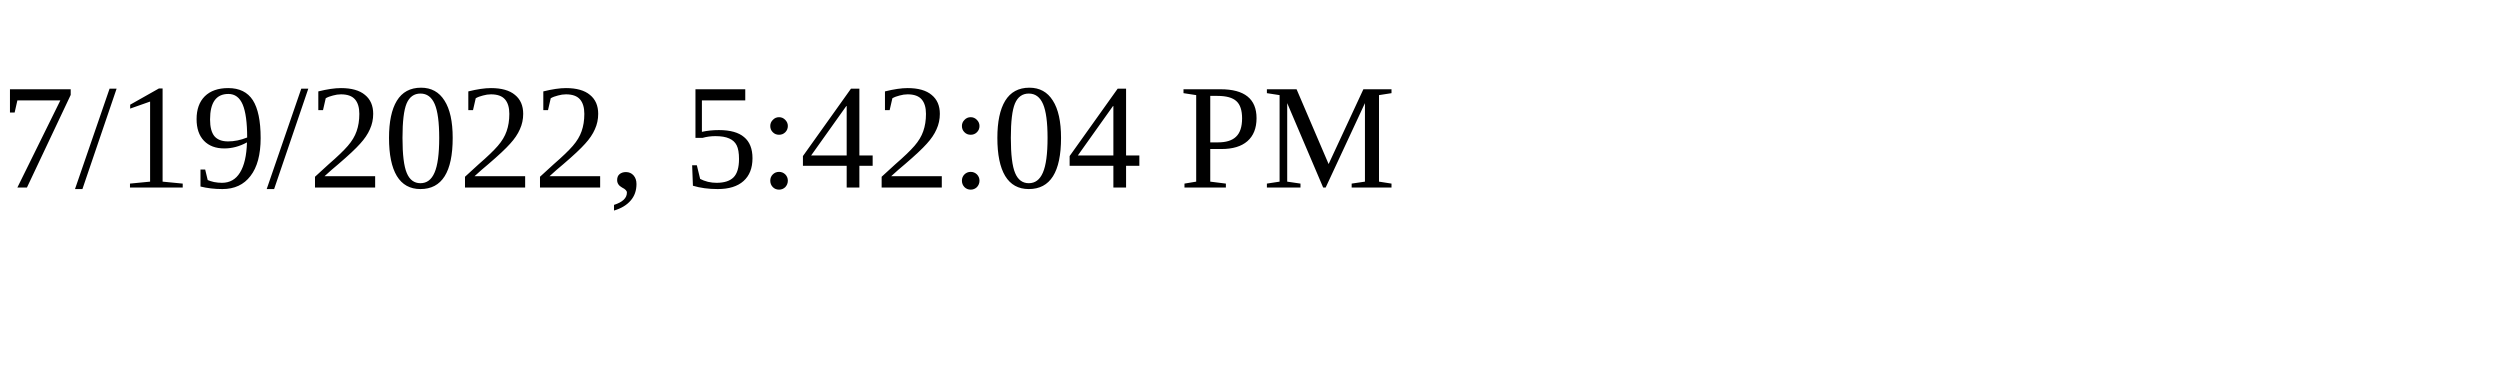
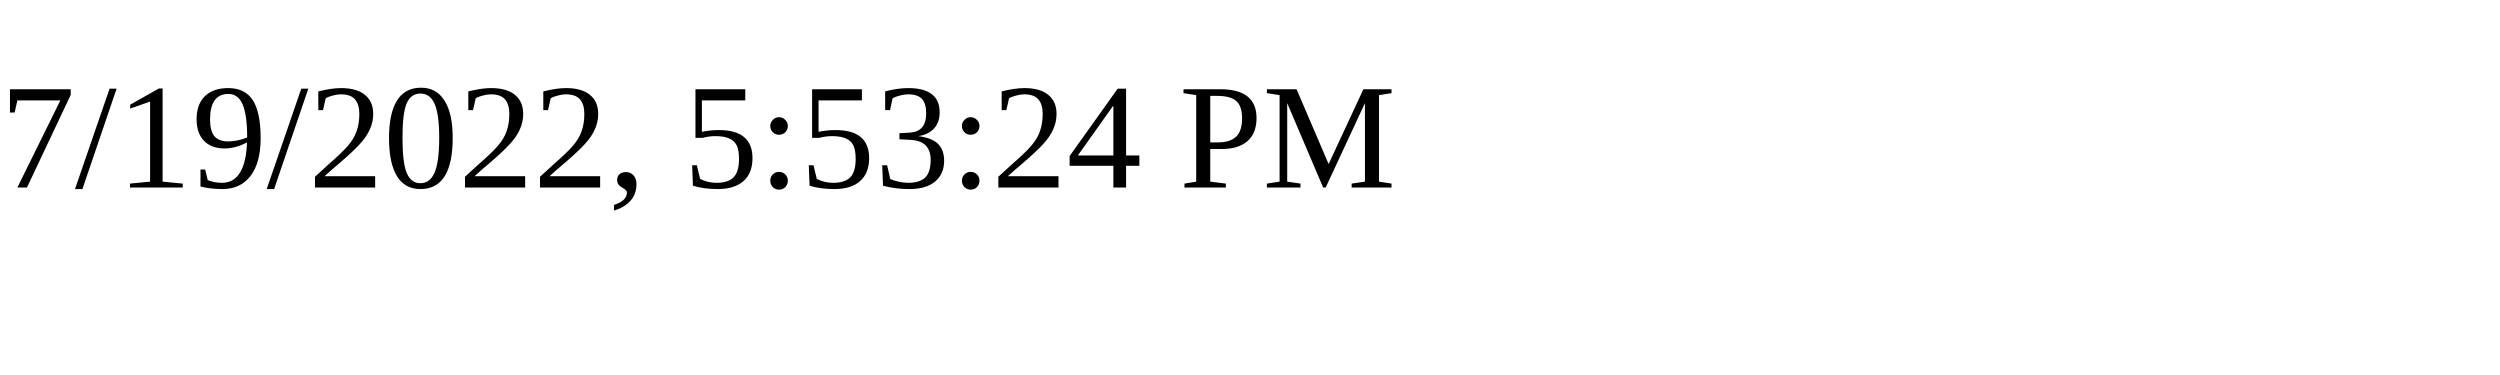
<svg xmlns="http://www.w3.org/2000/svg" height="30" width="200">
-   <text x="0" y="15">7/19/2022, 5:42:04 PM</text>
+   <text x="0" y="15">7/19/2022, 5:53:24 PM</text>
</svg>
